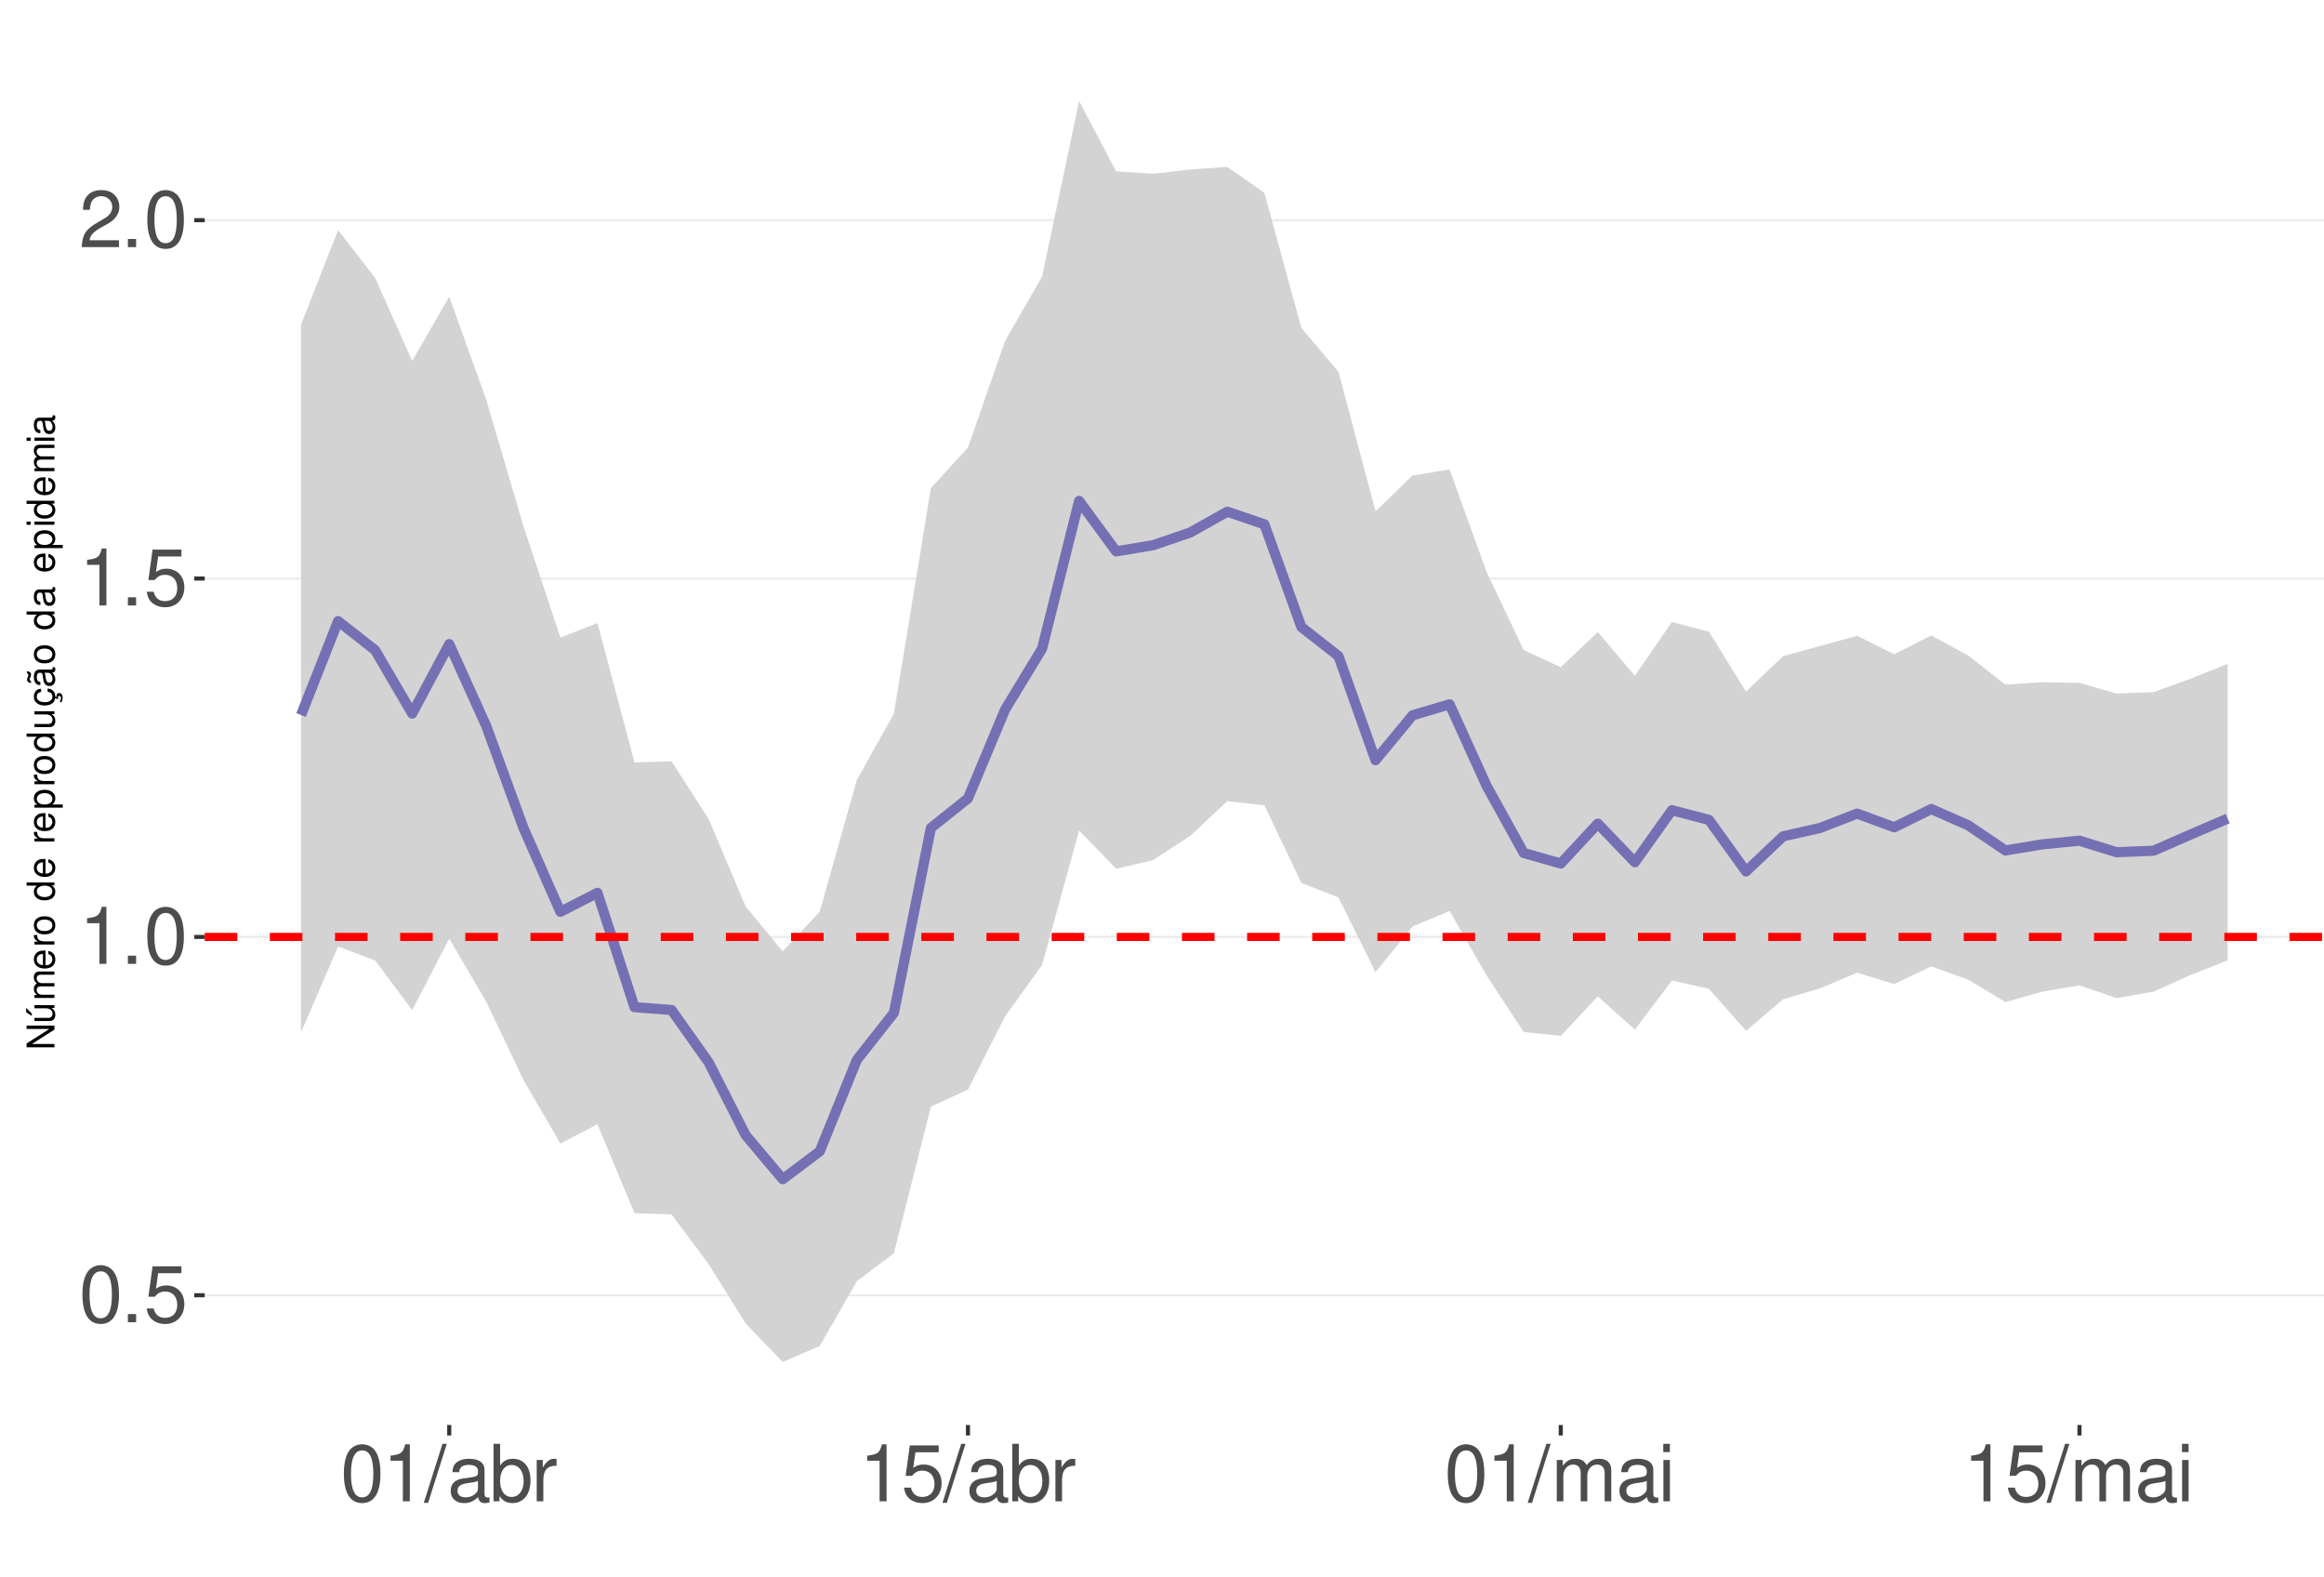
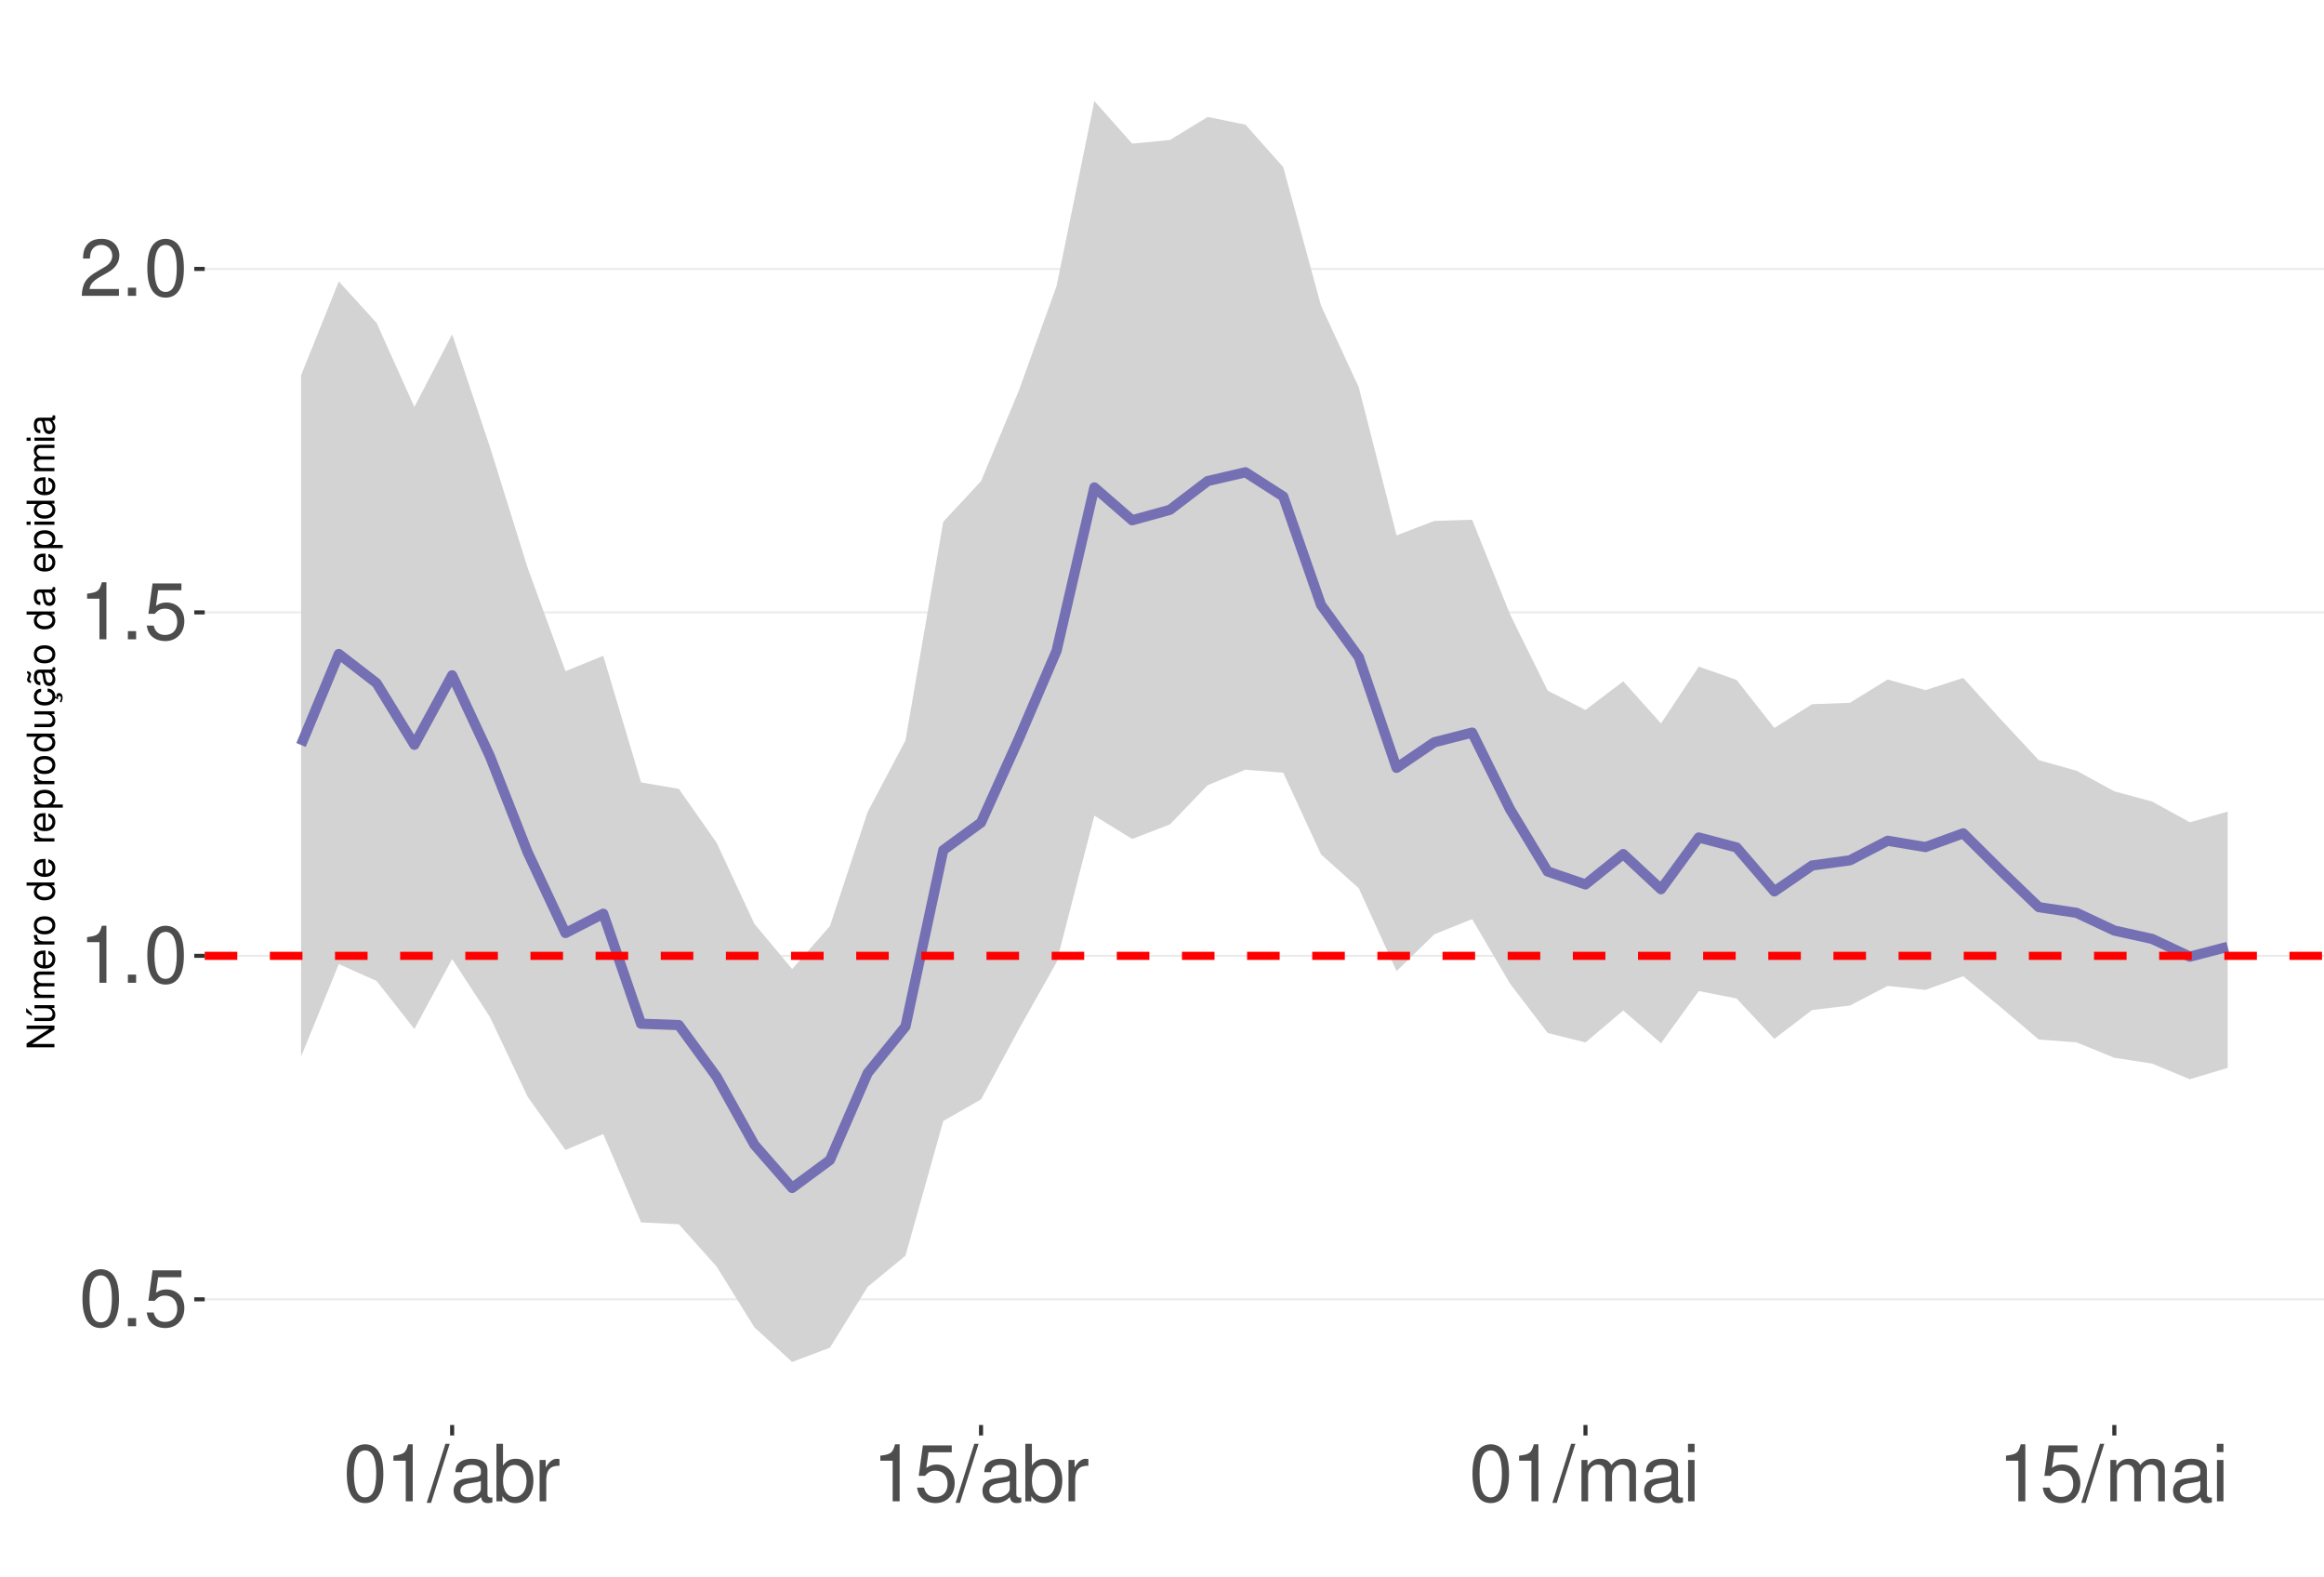
<svg xmlns="http://www.w3.org/2000/svg" xmlns:xlink="http://www.w3.org/1999/xlink" width="609pt" height="413pt" viewBox="0 0 609 413" version="1.1">
  <defs>
    <g>
      <symbol overflow="visible" id="glyph0-0">
        <path style="stroke:none;" d="" />
      </symbol>
      <symbol overflow="visible" id="glyph0-1">
        <path style="stroke:none;" d="M 5.688 -14.938 C 4.312 -14.938 3.078 -14.312 2.312 -13.297 C 1.359 -11.984 0.891 -10 0.891 -7.234 C 0.891 -2.188 2.547 0.469 5.688 0.469 C 8.781 0.469 10.469 -2.188 10.469 -7.109 C 10.469 -10 10.016 -11.938 9.047 -13.297 C 8.281 -14.328 7.062 -14.938 5.688 -14.938 Z M 5.688 -13.328 C 7.641 -13.328 8.609 -11.312 8.609 -7.266 C 8.609 -3.016 7.656 -1.031 5.641 -1.031 C 3.719 -1.031 2.75 -3.094 2.75 -7.203 C 2.75 -11.312 3.719 -13.328 5.688 -13.328 Z M 5.688 -13.328 " />
      </symbol>
      <symbol overflow="visible" id="glyph0-2">
        <path style="stroke:none;" d="M 3.953 -2.141 L 1.797 -2.141 L 1.797 0 L 3.953 0 Z M 3.953 -2.141 " />
      </symbol>
      <symbol overflow="visible" id="glyph0-3">
        <path style="stroke:none;" d="M 9.828 -14.641 L 2.266 -14.641 L 1.172 -6.672 L 2.844 -6.672 C 3.703 -7.688 4.406 -8.031 5.562 -8.031 C 7.516 -8.031 8.734 -6.688 8.734 -4.531 C 8.734 -2.422 7.516 -1.141 5.531 -1.141 C 3.953 -1.141 2.969 -1.938 2.547 -3.594 L 0.719 -3.594 C 0.969 -2.391 1.172 -1.812 1.609 -1.281 C 2.438 -0.172 3.922 0.469 5.578 0.469 C 8.531 0.469 10.594 -1.672 10.594 -4.766 C 10.594 -7.656 8.672 -9.641 5.859 -9.641 C 4.828 -9.641 4 -9.375 3.156 -8.766 L 3.734 -12.844 L 9.828 -12.844 Z M 9.828 -14.641 " />
      </symbol>
      <symbol overflow="visible" id="glyph0-4">
        <path style="stroke:none;" d="M 5.344 -10.641 L 5.344 0 L 7.172 0 L 7.172 -14.938 L 5.969 -14.938 C 5.328 -12.641 4.922 -12.328 2.109 -11.953 L 2.109 -10.641 Z M 5.344 -10.641 " />
      </symbol>
      <symbol overflow="visible" id="glyph0-5">
        <path style="stroke:none;" d="M 10.453 -1.797 L 2.75 -1.797 C 2.938 -3.031 3.594 -3.828 5.391 -4.922 L 7.453 -6.078 C 9.5 -7.203 10.562 -8.734 10.562 -10.578 C 10.562 -11.812 10.062 -12.969 9.188 -13.781 C 8.328 -14.562 7.25 -14.938 5.859 -14.938 C 4 -14.938 2.625 -14.281 1.812 -13 C 1.297 -12.203 1.078 -11.281 1.031 -9.766 L 2.844 -9.766 C 2.906 -10.781 3.031 -11.375 3.281 -11.875 C 3.766 -12.781 4.703 -13.344 5.797 -13.344 C 7.453 -13.344 8.703 -12.141 8.703 -10.531 C 8.703 -9.344 8.016 -8.297 6.719 -7.562 L 4.812 -6.438 C 1.75 -4.688 0.875 -3.281 0.703 -0.016 L 10.453 -0.016 Z M 10.453 -1.797 " />
      </symbol>
      <symbol overflow="visible" id="glyph0-6">
        <path style="stroke:none;" d="M 4.734 -15.062 L -0.172 0.406 L 0.969 0.406 L 5.859 -15.062 Z M 4.734 -15.062 " />
      </symbol>
      <symbol overflow="visible" id="glyph0-7">
        <path style="stroke:none;" d="M 11.047 -1.016 C 10.859 -0.969 10.781 -0.969 10.672 -0.969 C 10.078 -0.969 9.75 -1.281 9.75 -1.812 L 9.75 -8.188 C 9.75 -10.094 8.344 -11.141 5.688 -11.141 C 4.094 -11.141 2.828 -10.672 2.094 -9.875 C 1.594 -9.312 1.391 -8.703 1.344 -7.625 L 3.078 -7.625 C 3.219 -8.938 4 -9.547 5.625 -9.547 C 7.188 -9.547 8.031 -8.969 8.031 -7.938 L 8.031 -7.484 C 8.016 -6.734 7.641 -6.469 6.234 -6.281 C 3.797 -5.969 3.422 -5.891 2.766 -5.625 C 1.516 -5.078 0.875 -4.125 0.875 -2.734 C 0.875 -0.766 2.234 0.469 4.422 0.469 C 5.781 0.469 6.875 0 8.094 -1.109 C 8.219 0 8.766 0.469 9.875 0.469 C 10.25 0.469 10.469 0.438 11.047 0.297 Z M 8.031 -3.406 C 8.031 -2.828 7.875 -2.484 7.359 -2 C 6.656 -1.359 5.797 -1.031 4.797 -1.031 C 3.453 -1.031 2.672 -1.672 2.672 -2.766 C 2.672 -3.906 3.406 -4.484 5.266 -4.75 C 7.109 -5 7.453 -5.078 8.031 -5.344 Z M 8.031 -3.406 " />
      </symbol>
      <symbol overflow="visible" id="glyph0-8">
        <path style="stroke:none;" d="M 1.109 -15.062 L 1.109 0 L 2.672 0 L 2.672 -1.391 C 3.484 -0.125 4.578 0.469 6.094 0.469 C 8.938 0.469 10.797 -1.859 10.797 -5.453 C 10.797 -8.969 9.047 -11.141 6.172 -11.141 C 4.688 -11.141 3.641 -10.578 2.828 -9.359 L 2.828 -15.062 Z M 5.844 -9.516 C 7.766 -9.516 9 -7.844 9 -5.266 C 9 -2.812 7.719 -1.141 5.844 -1.141 C 4 -1.141 2.828 -2.781 2.828 -5.328 C 2.828 -7.875 4 -9.516 5.844 -9.516 Z M 5.844 -9.516 " />
      </symbol>
      <symbol overflow="visible" id="glyph0-9">
        <path style="stroke:none;" d="M 1.422 -10.828 L 1.422 0 L 3.156 0 L 3.156 -5.625 C 3.188 -8.219 4.25 -9.375 6.625 -9.312 L 6.625 -11.078 C 6.344 -11.109 6.172 -11.141 5.969 -11.141 C 4.859 -11.141 4 -10.469 3.016 -8.859 L 3.016 -10.828 Z M 1.422 -10.828 " />
      </symbol>
      <symbol overflow="visible" id="glyph0-10">
        <path style="stroke:none;" d="M 1.453 -10.828 L 1.453 0 L 3.188 0 L 3.188 -6.797 C 3.188 -8.359 4.312 -9.625 5.719 -9.625 C 7 -9.625 7.719 -8.844 7.719 -7.453 L 7.719 0 L 9.453 0 L 9.453 -6.797 C 9.453 -8.359 10.594 -9.625 12 -9.625 C 13.266 -9.625 14 -8.812 14 -7.453 L 14 0 L 15.734 0 L 15.734 -8.125 C 15.734 -10.062 14.625 -11.141 12.594 -11.141 C 11.156 -11.141 10.281 -10.703 9.281 -9.484 C 8.641 -10.641 7.766 -11.141 6.359 -11.141 C 4.922 -11.141 3.953 -10.594 3.031 -9.297 L 3.031 -10.828 Z M 1.453 -10.828 " />
      </symbol>
      <symbol overflow="visible" id="glyph0-11">
        <path style="stroke:none;" d="M 3.094 -10.828 L 1.391 -10.828 L 1.391 0 L 3.094 0 Z M 3.094 -15.062 L 1.359 -15.062 L 1.359 -12.891 L 3.094 -12.891 Z M 3.094 -15.062 " />
      </symbol>
      <symbol overflow="visible" id="glyph1-0">
        <path style="stroke:none;" d="" />
      </symbol>
      <symbol overflow="visible" id="glyph1-1">
        <path style="stroke:none;" d="M -7.297 -6.453 L -7.297 -5.578 L -1.328 -5.578 L -7.297 -1.766 L -7.297 -0.766 L 0 -0.766 L 0 -1.641 L -5.906 -1.641 L 0 -5.406 L 0 -6.453 Z M -7.297 -6.453 " />
      </symbol>
      <symbol overflow="visible" id="glyph1-2">
        <path style="stroke:none;" d="M 0 -4.812 L -5.234 -4.812 L -5.234 -3.984 L -2.266 -3.984 C -1.203 -3.984 -0.5 -3.438 -0.5 -2.562 C -0.5 -1.906 -0.906 -1.484 -1.531 -1.484 L -5.234 -1.484 L -5.234 -0.656 L -1.203 -0.656 C -0.328 -0.656 0.234 -1.297 0.234 -2.312 C 0.234 -3.094 -0.047 -3.578 -0.734 -4.062 L 0 -4.062 Z M -7.406 -2.953 L -5.922 -2 L -5.922 -2.594 L -7.406 -4.094 Z M -7.406 -2.953 " />
      </symbol>
      <symbol overflow="visible" id="glyph1-3">
        <path style="stroke:none;" d="M -5.234 -0.703 L 0 -0.703 L 0 -1.547 L -3.297 -1.547 C -4.047 -1.547 -4.656 -2.094 -4.656 -2.766 C -4.656 -3.391 -4.281 -3.734 -3.609 -3.734 L 0 -3.734 L 0 -4.578 L -3.297 -4.578 C -4.047 -4.578 -4.656 -5.125 -4.656 -5.812 C -4.656 -6.422 -4.266 -6.781 -3.609 -6.781 L 0 -6.781 L 0 -7.625 L -3.938 -7.625 C -4.875 -7.625 -5.391 -7.078 -5.391 -6.094 C -5.391 -5.406 -5.188 -4.984 -4.594 -4.484 C -5.156 -4.188 -5.391 -3.766 -5.391 -3.078 C -5.391 -2.375 -5.125 -1.906 -4.5 -1.469 L -5.234 -1.469 Z M -5.234 -0.703 " />
      </symbol>
      <symbol overflow="visible" id="glyph1-4">
        <path style="stroke:none;" d="M -2.344 -5.125 C -3.141 -5.125 -3.625 -5.062 -4.016 -4.922 C -4.875 -4.578 -5.391 -3.781 -5.391 -2.797 C -5.391 -1.344 -4.281 -0.406 -2.547 -0.406 C -0.812 -0.406 0.234 -1.297 0.234 -2.781 C 0.234 -3.984 -0.453 -4.812 -1.594 -5.016 L -1.594 -4.188 C -0.906 -3.953 -0.547 -3.484 -0.547 -2.812 C -0.547 -2.281 -0.781 -1.828 -1.219 -1.547 C -1.516 -1.344 -1.812 -1.281 -2.344 -1.266 Z M -3.016 -1.297 C -3.984 -1.359 -4.625 -1.953 -4.625 -2.797 C -4.625 -3.641 -3.953 -4.234 -3.016 -4.234 Z M -3.016 -1.297 " />
      </symbol>
      <symbol overflow="visible" id="glyph1-5">
        <path style="stroke:none;" d="M -5.234 -0.688 L 0 -0.688 L 0 -1.531 L -2.719 -1.531 C -3.984 -1.547 -4.547 -2.062 -4.516 -3.203 L -5.359 -3.203 C -5.375 -3.062 -5.391 -2.984 -5.391 -2.891 C -5.391 -2.344 -5.062 -1.938 -4.297 -1.453 L -5.234 -1.453 Z M -5.234 -0.688 " />
      </symbol>
      <symbol overflow="visible" id="glyph1-6">
        <path style="stroke:none;" d="M -5.391 -2.719 C -5.391 -1.234 -4.344 -0.359 -2.578 -0.359 C -0.812 -0.359 0.234 -1.234 0.234 -2.734 C 0.234 -4.203 -0.812 -5.094 -2.547 -5.094 C -4.359 -5.094 -5.391 -4.234 -5.391 -2.719 Z M -4.625 -2.734 C -4.625 -3.672 -3.844 -4.234 -2.547 -4.234 C -1.312 -4.234 -0.547 -3.656 -0.547 -2.734 C -0.547 -1.797 -1.312 -1.234 -2.578 -1.234 C -3.844 -1.234 -4.625 -1.797 -4.625 -2.734 Z M -4.625 -2.734 " />
      </symbol>
      <symbol overflow="visible" id="glyph1-7">
        <path style="stroke:none;" d="" />
      </symbol>
      <symbol overflow="visible" id="glyph1-8">
        <path style="stroke:none;" d="M -7.297 -4.953 L -7.297 -4.125 L -4.578 -4.125 C -5.109 -3.766 -5.391 -3.203 -5.391 -2.516 C -5.391 -1.156 -4.297 -0.266 -2.625 -0.266 C -0.859 -0.266 0.234 -1.125 0.234 -2.547 C 0.234 -3.266 -0.047 -3.766 -0.688 -4.203 L 0 -4.203 L 0 -4.953 Z M -4.609 -2.656 C -4.609 -3.547 -3.812 -4.125 -2.562 -4.125 C -1.344 -4.125 -0.547 -3.547 -0.547 -2.656 C -0.547 -1.734 -1.359 -1.125 -2.578 -1.125 C -3.797 -1.125 -4.609 -1.734 -4.609 -2.656 Z M -4.609 -2.656 " />
      </symbol>
      <symbol overflow="visible" id="glyph1-9">
        <path style="stroke:none;" d="M 2.188 -0.547 L 2.188 -1.375 L -0.547 -1.375 C -0.016 -1.812 0.234 -2.312 0.234 -2.984 C 0.234 -4.344 -0.859 -5.234 -2.531 -5.234 C -4.297 -5.234 -5.391 -4.375 -5.391 -2.984 C -5.391 -2.266 -5.062 -1.703 -4.453 -1.312 L -5.234 -1.312 L -5.234 -0.547 Z M -4.609 -2.844 C -4.609 -3.766 -3.797 -4.359 -2.547 -4.359 C -1.359 -4.359 -0.547 -3.75 -0.547 -2.844 C -0.547 -1.953 -1.344 -1.375 -2.578 -1.375 C -3.812 -1.375 -4.609 -1.953 -4.609 -2.844 Z M -4.609 -2.844 " />
      </symbol>
      <symbol overflow="visible" id="glyph1-10">
        <path style="stroke:none;" d="M 0 -4.812 L -5.234 -4.812 L -5.234 -3.984 L -2.266 -3.984 C -1.203 -3.984 -0.5 -3.438 -0.5 -2.562 C -0.5 -1.906 -0.906 -1.484 -1.531 -1.484 L -5.234 -1.484 L -5.234 -0.656 L -1.203 -0.656 C -0.328 -0.656 0.234 -1.297 0.234 -2.312 C 0.234 -3.094 -0.047 -3.578 -0.734 -4.062 L 0 -4.062 Z M 0 -4.812 " />
      </symbol>
      <symbol overflow="visible" id="glyph1-11">
        <path style="stroke:none;" d="M 0.234 -2.641 C 0.234 -3.875 -0.547 -4.703 -1.797 -4.766 L -1.797 -3.938 C -0.953 -3.797 -0.531 -3.359 -0.531 -2.656 C -0.531 -1.734 -1.281 -1.188 -2.516 -1.188 C -3.844 -1.188 -4.625 -1.719 -4.625 -2.625 C -4.625 -3.328 -4.203 -3.766 -3.484 -3.875 L -3.484 -4.703 C -3.984 -4.672 -4.312 -4.562 -4.609 -4.359 C -5.094 -4 -5.391 -3.375 -5.391 -2.641 C -5.391 -1.219 -4.266 -0.312 -2.531 -0.312 C -1.469 -0.312 -0.625 -0.672 -0.156 -1.312 C 0.047 -1.594 0.125 -1.812 0.203 -2.25 L 0.922 -1.938 L 0.984 -2.062 C 0.938 -2.188 0.906 -2.25 0.906 -2.375 C 0.906 -2.656 1.047 -2.828 1.281 -2.828 C 1.547 -2.828 1.734 -2.594 1.734 -2.297 C 1.734 -2.031 1.672 -1.844 1.438 -1.406 L 1.406 -1.312 L 1.812 -1.094 C 2.078 -1.75 2.141 -1.953 2.141 -2.344 C 2.141 -3.109 1.781 -3.578 1.203 -3.578 C 0.781 -3.578 0.547 -3.297 0.547 -2.797 C 0.547 -2.703 0.547 -2.641 0.562 -2.516 Z M 0.234 -2.641 " />
      </symbol>
      <symbol overflow="visible" id="glyph1-12">
        <path style="stroke:none;" d="M -0.484 -5.344 C -0.469 -5.266 -0.469 -5.219 -0.469 -5.172 C -0.469 -4.875 -0.625 -4.719 -0.875 -4.719 L -3.953 -4.719 C -4.891 -4.719 -5.391 -4.047 -5.391 -2.75 C -5.391 -1.984 -5.172 -1.375 -4.781 -1.016 C -4.516 -0.766 -4.203 -0.672 -3.688 -0.656 L -3.688 -1.484 C -4.328 -1.562 -4.625 -1.938 -4.625 -2.719 C -4.625 -3.484 -4.344 -3.891 -3.844 -3.891 L -3.625 -3.891 C -3.266 -3.875 -3.125 -3.703 -3.047 -3.016 C -2.891 -1.844 -2.844 -1.656 -2.719 -1.344 C -2.453 -0.734 -2 -0.422 -1.312 -0.422 C -0.375 -0.422 0.234 -1.078 0.234 -2.141 C 0.234 -2.797 0 -3.328 -0.547 -3.922 C 0 -3.984 0.234 -4.234 0.234 -4.781 C 0.234 -4.953 0.203 -5.062 0.141 -5.344 Z M -1.656 -3.891 C -1.375 -3.891 -1.203 -3.812 -0.969 -3.562 C -0.656 -3.219 -0.5 -2.812 -0.5 -2.312 C -0.5 -1.672 -0.812 -1.297 -1.344 -1.297 C -1.891 -1.297 -2.172 -1.656 -2.297 -2.547 C -2.422 -3.438 -2.453 -3.609 -2.594 -3.891 Z M -7.172 -3.75 C -6.922 -3.672 -6.812 -3.547 -6.812 -3.375 C -6.812 -3.25 -6.875 -2.984 -6.984 -2.734 C -7.156 -2.312 -7.172 -2.25 -7.172 -2.047 C -7.172 -1.594 -6.797 -1.297 -6.141 -1.188 L -6.141 -1.766 C -6.375 -1.812 -6.5 -1.938 -6.5 -2.094 C -6.5 -2.203 -6.469 -2.344 -6.375 -2.578 C -6.156 -3.156 -6.125 -3.234 -6.125 -3.438 C -6.125 -3.922 -6.484 -4.219 -7.172 -4.312 Z M -7.172 -3.75 " />
      </symbol>
      <symbol overflow="visible" id="glyph1-13">
        <path style="stroke:none;" d="M -0.484 -5.344 C -0.469 -5.266 -0.469 -5.219 -0.469 -5.172 C -0.469 -4.875 -0.625 -4.719 -0.875 -4.719 L -3.953 -4.719 C -4.891 -4.719 -5.391 -4.047 -5.391 -2.75 C -5.391 -1.984 -5.172 -1.375 -4.781 -1.016 C -4.516 -0.766 -4.203 -0.672 -3.688 -0.656 L -3.688 -1.484 C -4.328 -1.562 -4.625 -1.938 -4.625 -2.719 C -4.625 -3.484 -4.344 -3.891 -3.844 -3.891 L -3.625 -3.891 C -3.266 -3.875 -3.125 -3.703 -3.047 -3.016 C -2.891 -1.844 -2.844 -1.656 -2.719 -1.344 C -2.453 -0.734 -2 -0.422 -1.312 -0.422 C -0.375 -0.422 0.234 -1.078 0.234 -2.141 C 0.234 -2.797 0 -3.328 -0.547 -3.922 C 0 -3.984 0.234 -4.234 0.234 -4.781 C 0.234 -4.953 0.203 -5.062 0.141 -5.344 Z M -1.656 -3.891 C -1.375 -3.891 -1.203 -3.812 -0.969 -3.562 C -0.656 -3.219 -0.5 -2.812 -0.5 -2.312 C -0.5 -1.672 -0.812 -1.297 -1.344 -1.297 C -1.891 -1.297 -2.172 -1.656 -2.297 -2.547 C -2.422 -3.438 -2.453 -3.609 -2.594 -3.891 Z M -1.656 -3.891 " />
      </symbol>
      <symbol overflow="visible" id="glyph1-14">
        <path style="stroke:none;" d="M -5.234 -1.5 L -5.234 -0.672 L 0 -0.672 L 0 -1.5 Z M -7.297 -1.5 L -7.297 -0.656 L -6.234 -0.656 L -6.234 -1.5 Z M -7.297 -1.5 " />
      </symbol>
    </g>
    <clipPath id="clip1">
      <path d="M 53.645 9.961 L 609 9.961 L 609 373.328 L 53.645 373.328 Z M 53.645 9.961 " />
    </clipPath>
    <clipPath id="clip2">
-       <path d="M 53.645 339 L 609 339 L 609 340 L 53.645 340 Z M 53.645 339 " />
+       <path d="M 53.645 340 L 609 340 L 609 341 L 53.645 341 Z M 53.645 340 " />
    </clipPath>
    <clipPath id="clip3">
-       <path d="M 53.645 245 L 609 245 L 609 246 L 53.645 246 Z M 53.645 245 " />
+       <path d="M 53.645 250 L 609 250 L 609 251 L 53.645 251 Z M 53.645 250 " />
    </clipPath>
    <clipPath id="clip4">
-       <path d="M 53.645 151 L 609 151 L 609 152 L 53.645 152 Z M 53.645 151 " />
+       <path d="M 53.645 160 L 609 160 L 609 161 L 53.645 161 Z M 53.645 160 " />
    </clipPath>
    <clipPath id="clip5">
-       <path d="M 53.645 57 L 609 57 L 609 58 L 53.645 58 Z M 53.645 57 " />
+       <path d="M 53.645 70 L 609 70 L 609 71 L 53.645 71 Z M 53.645 70 " />
    </clipPath>
    <clipPath id="clip6">
-       <path d="M 53.645 244 L 609 244 L 609 247 L 53.645 247 Z M 53.645 244 " />
+       <path d="M 53.645 249 L 609 249 L 609 252 L 53.645 252 Z M 53.645 249 " />
    </clipPath>
  </defs>
  <g id="surface73">
    <rect x="0" y="0" width="609" height="413" style="fill:rgb(100%,100%,100%);fill-opacity:1;stroke:none;" />
    <rect x="0" y="0" width="609" height="413" style="fill:rgb(100%,100%,100%);fill-opacity:1;stroke:none;" />
    <path style="fill:none;stroke-width:1.067;stroke-linecap:round;stroke-linejoin:round;stroke:rgb(100%,100%,100%);stroke-opacity:1;stroke-miterlimit:10;" d="M 0 413 L 609 413 L 609 0 L 0 0 Z M 0 413 " />
    <g clip-path="url(#clip1)" clip-rule="nonzero">
      <path style=" stroke:none;fill-rule:nonzero;fill:rgb(100%,100%,100%);fill-opacity:1;" d="M 53.645 373.328 L 609 373.328 L 609 9.961 L 53.645 9.961 Z M 53.645 373.328 " />
    </g>
    <g clip-path="url(#clip2)" clip-rule="nonzero">
-       <path style="fill:none;stroke-width:0.533;stroke-linecap:butt;stroke-linejoin:round;stroke:rgb(92.157%,92.157%,92.157%);stroke-opacity:1;stroke-miterlimit:10;" d="M 53.645 339.34 L 609 339.34 " />
+       <path style="fill:none;stroke-width:0.533;stroke-linecap:butt;stroke-linejoin:round;stroke:rgb(92.157%,92.157%,92.157%);stroke-opacity:1;stroke-miterlimit:10;" d="M 53.645 340.398 L 609 340.398 " />
    </g>
    <g clip-path="url(#clip3)" clip-rule="nonzero">
-       <path style="fill:none;stroke-width:0.533;stroke-linecap:butt;stroke-linejoin:round;stroke:rgb(92.157%,92.157%,92.157%);stroke-opacity:1;stroke-miterlimit:10;" d="M 53.645 245.457 L 609 245.457 " />
+       <path style="fill:none;stroke-width:0.533;stroke-linecap:butt;stroke-linejoin:round;stroke:rgb(92.157%,92.157%,92.157%);stroke-opacity:1;stroke-miterlimit:10;" d="M 53.645 250.414 L 609 250.414 " />
    </g>
    <g clip-path="url(#clip4)" clip-rule="nonzero">
-       <path style="fill:none;stroke-width:0.533;stroke-linecap:butt;stroke-linejoin:round;stroke:rgb(92.157%,92.157%,92.157%);stroke-opacity:1;stroke-miterlimit:10;" d="M 53.645 151.57 L 609 151.57 " />
+       <path style="fill:none;stroke-width:0.533;stroke-linecap:butt;stroke-linejoin:round;stroke:rgb(92.157%,92.157%,92.157%);stroke-opacity:1;stroke-miterlimit:10;" d="M 53.645 160.434 L 609 160.434 " />
    </g>
    <g clip-path="url(#clip5)" clip-rule="nonzero">
-       <path style="fill:none;stroke-width:0.533;stroke-linecap:butt;stroke-linejoin:round;stroke:rgb(92.157%,92.157%,92.157%);stroke-opacity:1;stroke-miterlimit:10;" d="M 53.645 57.688 L 609 57.688 " />
-     </g>
-     <path style=" stroke:none;fill-rule:nonzero;fill:rgb(82.745%,82.745%,82.745%);fill-opacity:1;" d="M 78.887 85.027 L 88.598 60.281 L 98.305 72.801 L 108.016 94.566 L 117.723 77.707 L 127.434 104.77 L 137.141 137.742 L 146.852 167.039 L 156.559 163.223 L 166.27 199.734 L 175.977 199.457 L 185.688 214.543 L 195.398 237.48 L 205.105 249.227 L 214.816 238.824 L 224.523 204.34 L 234.234 187.008 L 243.941 127.863 L 253.652 117.238 L 263.359 89.359 L 273.07 72.48 L 282.777 26.48 L 292.488 44.895 L 302.195 45.516 L 311.906 44.395 L 321.613 43.723 L 331.324 50.508 L 341.031 85.938 L 350.742 97.406 L 360.449 133.941 L 370.16 124.586 L 379.867 122.98 L 389.578 149.898 L 399.285 170.312 L 408.996 174.789 L 418.703 165.594 L 428.414 177.047 L 438.121 162.953 L 447.832 165.484 L 457.539 181.191 L 467.25 171.902 L 476.957 169.223 L 486.668 166.559 L 496.375 171.398 L 506.086 166.465 L 515.793 171.75 L 525.504 179.355 L 535.211 178.723 L 544.922 178.898 L 554.629 181.703 L 564.34 181.328 L 574.047 177.809 L 583.758 173.906 L 583.758 251.57 L 574.047 255.434 L 564.34 259.789 L 554.629 261.496 L 544.922 258.145 L 535.211 259.793 L 525.504 262.512 L 515.793 256.672 L 506.086 253.168 L 496.375 257.801 L 486.668 254.836 L 476.957 258.926 L 467.25 261.805 L 457.539 270.062 L 447.832 259.055 L 438.121 256.883 L 428.414 269.742 L 418.703 261.031 L 408.996 271.383 L 399.285 270.367 L 389.578 255.594 L 379.867 238.664 L 370.16 242.707 L 360.449 254.676 L 350.742 235.129 L 341.031 231.301 L 331.324 210.977 L 321.613 209.891 L 311.906 218.965 L 302.195 225.32 L 292.488 227.605 L 282.777 217.594 L 273.07 252.793 L 263.359 266.305 L 253.652 285.449 L 243.941 289.91 L 234.234 328.34 L 224.523 335.66 L 214.816 352.629 L 205.105 356.812 L 195.398 346.73 L 185.688 331.152 L 175.977 318.156 L 166.27 317.832 L 156.559 294.539 L 146.852 299.586 L 137.141 282.887 L 127.434 262.461 L 117.723 245.926 L 108.016 264.637 L 98.305 251.617 L 88.598 247.957 L 78.887 270.461 Z M 78.887 85.027 " />
-     <path style="fill:none;stroke-width:2.667;stroke-linecap:butt;stroke-linejoin:round;stroke:rgb(45.882%,43.922%,70.196%);stroke-opacity:1;stroke-miterlimit:10;" d="M 78.887 187.32 L 88.598 162.719 L 98.305 170.34 L 108.016 186.938 L 117.723 168.75 L 127.434 190.238 L 137.141 216.836 L 146.852 238.879 L 156.559 233.91 L 166.27 263.859 L 175.977 264.594 L 185.688 278.305 L 195.398 297.391 L 205.105 308.918 L 214.816 301.629 L 224.523 277.691 L 234.234 265.367 L 243.941 216.918 L 253.652 209.172 L 263.359 185.945 L 273.07 169.945 L 282.777 131.223 L 292.488 144.449 L 302.195 142.828 L 311.906 139.504 L 321.613 134.055 L 331.324 137.352 L 341.031 164.281 L 350.742 171.883 L 360.449 199.16 L 370.16 187.402 L 379.867 184.52 L 389.578 205.918 L 399.285 223.461 L 408.996 226.234 L 418.703 215.773 L 428.414 225.883 L 438.121 212.254 L 447.832 214.801 L 457.539 228.293 L 467.25 219.105 L 476.957 216.91 L 486.668 213.148 L 496.375 216.738 L 506.086 211.953 L 515.793 216.227 L 525.504 222.797 L 535.211 221.211 L 544.922 220.242 L 554.629 223.273 L 564.34 222.875 L 574.047 218.625 L 583.758 214.457 " />
+       <path style="fill:none;stroke-width:0.533;stroke-linecap:butt;stroke-linejoin:round;stroke:rgb(92.157%,92.157%,92.157%);stroke-opacity:1;stroke-miterlimit:10;" d="M 53.645 70.453 L 609 70.453 " />
+     </g>
+     <path style=" stroke:none;fill-rule:nonzero;fill:rgb(82.745%,82.745%,82.745%);fill-opacity:1;" d="M 78.887 98.32 L 88.789 73.727 L 98.688 84.602 L 108.586 106.605 L 118.484 87.59 L 128.387 117.086 L 138.285 148.82 L 148.184 175.836 L 158.082 171.801 L 167.984 204.973 L 177.883 206.672 L 187.781 220.77 L 197.68 242.02 L 207.582 253.867 L 217.48 242.613 L 227.379 212.699 L 237.277 193.965 L 247.18 136.699 L 257.078 126.043 L 266.977 102.344 L 276.875 74.918 L 286.773 26.48 L 296.676 37.625 L 306.574 36.668 L 316.473 30.637 L 326.371 32.66 L 336.273 43.793 L 346.172 80.062 L 356.07 101.477 L 365.969 140.254 L 375.871 136.469 L 385.77 136.16 L 395.668 160.863 L 405.566 180.934 L 415.469 185.996 L 425.367 178.504 L 435.266 189.527 L 445.164 174.645 L 455.066 178.117 L 464.965 190.707 L 474.863 184.48 L 484.762 184.121 L 494.664 178.012 L 504.562 180.797 L 514.461 177.609 L 524.359 188.531 L 534.258 199.148 L 544.16 201.922 L 554.059 207.312 L 563.957 209.984 L 573.855 215.422 L 583.758 212.633 L 583.758 279.762 L 573.855 282.742 L 563.957 278.648 L 554.059 277.117 L 544.16 273.086 L 534.258 272.336 L 524.359 263.941 L 514.461 255.75 L 504.562 259.336 L 494.664 258.297 L 484.762 263.445 L 474.863 264.602 L 464.965 272.156 L 455.066 261.59 L 445.164 259.637 L 435.266 273.309 L 425.367 264.734 L 415.469 273.098 L 405.566 270.629 L 395.668 257.645 L 385.77 240.789 L 375.871 244.77 L 365.969 254.414 L 356.07 232.715 L 346.172 223.836 L 336.273 202.441 L 326.371 201.645 L 316.473 205.707 L 306.574 215.977 L 296.676 219.801 L 286.773 213.688 L 276.875 252.094 L 266.977 269.656 L 257.078 288.02 L 247.18 293.684 L 237.277 328.973 L 227.379 337.113 L 217.48 353.066 L 207.582 356.812 L 197.68 347.719 L 187.781 331.805 L 177.883 320.734 L 167.984 320.242 L 158.082 297.102 L 148.184 301.27 L 138.285 287.355 L 128.387 266.445 L 118.484 251.258 L 108.586 269.578 L 98.688 256.992 L 88.789 252.578 L 78.887 276.824 Z M 78.887 98.32 " />
+     <path style="fill:none;stroke-width:2.667;stroke-linecap:butt;stroke-linejoin:round;stroke:rgb(45.882%,43.922%,70.196%);stroke-opacity:1;stroke-miterlimit:10;" d="M 78.887 195.172 L 88.789 171.336 L 98.688 178.977 L 108.586 195.125 L 118.484 176.91 L 128.387 198.141 L 138.285 223.324 L 148.184 244.434 L 158.082 239.371 L 167.984 268.195 L 177.883 268.555 L 187.781 282.098 L 197.68 299.891 L 207.582 311.215 L 217.48 303.918 L 227.379 281.121 L 237.277 268.926 L 247.18 222.723 L 257.078 215.496 L 266.977 193.566 L 276.875 170.48 L 286.773 127.695 L 296.676 136.297 L 306.574 133.566 L 316.473 126.027 L 326.371 123.727 L 336.273 130.074 L 346.172 158.484 L 356.07 172.141 L 365.969 201.16 L 375.871 194.457 L 385.77 191.926 L 395.668 211.953 L 405.566 228.324 L 415.469 231.699 L 425.367 223.75 L 435.266 232.961 L 445.164 219.406 L 455.066 222.012 L 464.965 233.531 L 474.863 226.742 L 484.762 225.387 L 494.664 220.262 L 504.562 221.914 L 514.461 218.316 L 524.359 228.145 L 534.258 237.656 L 544.16 239.145 L 554.059 243.789 L 563.957 245.977 L 573.855 250.625 L 583.758 248.051 " />
    <g clip-path="url(#clip6)" clip-rule="nonzero">
-       <path style="fill:none;stroke-width:2.134;stroke-linecap:butt;stroke-linejoin:round;stroke:rgb(100%,0%,0%);stroke-opacity:1;stroke-dasharray:8.536,8.536;stroke-miterlimit:10;" d="M 53.645 245.457 L 609 245.457 " />
-     </g>
-     <g style="fill:rgb(30.196%,30.196%,30.196%);fill-opacity:1;">
-       <use xlink:href="#glyph0-1" x="20.715" y="346.394" />
-       <use xlink:href="#glyph0-2" x="31.715" y="346.394" />
-       <use xlink:href="#glyph0-3" x="37.715" y="346.394" />
-     </g>
-     <g style="fill:rgb(30.196%,30.196%,30.196%);fill-opacity:1;">
-       <use xlink:href="#glyph0-4" x="20.715" y="252.511" />
-       <use xlink:href="#glyph0-2" x="31.715" y="252.511" />
-       <use xlink:href="#glyph0-1" x="37.715" y="252.511" />
-     </g>
-     <g style="fill:rgb(30.196%,30.196%,30.196%);fill-opacity:1;">
-       <use xlink:href="#glyph0-4" x="20.715" y="158.624" />
-       <use xlink:href="#glyph0-2" x="31.715" y="158.624" />
-       <use xlink:href="#glyph0-3" x="37.715" y="158.624" />
-     </g>
-     <g style="fill:rgb(30.196%,30.196%,30.196%);fill-opacity:1;">
-       <use xlink:href="#glyph0-5" x="20.715" y="64.741" />
-       <use xlink:href="#glyph0-2" x="31.715" y="64.741" />
-       <use xlink:href="#glyph0-1" x="37.715" y="64.741" />
-     </g>
-     <path style="fill:none;stroke-width:1.067;stroke-linecap:butt;stroke-linejoin:round;stroke:rgb(20%,20%,20%);stroke-opacity:1;stroke-miterlimit:10;" d="M 50.906 339.34 L 53.645 339.34 " />
-     <path style="fill:none;stroke-width:1.067;stroke-linecap:butt;stroke-linejoin:round;stroke:rgb(20%,20%,20%);stroke-opacity:1;stroke-miterlimit:10;" d="M 50.906 245.457 L 53.645 245.457 " />
-     <path style="fill:none;stroke-width:1.067;stroke-linecap:butt;stroke-linejoin:round;stroke:rgb(20%,20%,20%);stroke-opacity:1;stroke-miterlimit:10;" d="M 50.906 151.57 L 53.645 151.57 " />
-     <path style="fill:none;stroke-width:1.067;stroke-linecap:butt;stroke-linejoin:round;stroke:rgb(20%,20%,20%);stroke-opacity:1;stroke-miterlimit:10;" d="M 50.906 57.688 L 53.645 57.688 " />
-     <path style="fill:none;stroke-width:1.067;stroke-linecap:butt;stroke-linejoin:round;stroke:rgb(20%,20%,20%);stroke-opacity:1;stroke-miterlimit:10;" d="M 117.723 376.07 L 117.723 373.328 " />
-     <path style="fill:none;stroke-width:1.067;stroke-linecap:butt;stroke-linejoin:round;stroke:rgb(20%,20%,20%);stroke-opacity:1;stroke-miterlimit:10;" d="M 253.652 376.07 L 253.652 373.328 " />
-     <path style="fill:none;stroke-width:1.067;stroke-linecap:butt;stroke-linejoin:round;stroke:rgb(20%,20%,20%);stroke-opacity:1;stroke-miterlimit:10;" d="M 408.996 376.07 L 408.996 373.328 " />
-     <path style="fill:none;stroke-width:1.067;stroke-linecap:butt;stroke-linejoin:round;stroke:rgb(20%,20%,20%);stroke-opacity:1;stroke-miterlimit:10;" d="M 544.922 376.07 L 544.922 373.328 " />
-     <g style="fill:rgb(30.196%,30.196%,30.196%);fill-opacity:1;">
-       <use xlink:href="#glyph0-1" x="89.223" y="393.315" />
-       <use xlink:href="#glyph0-4" x="100.223" y="393.315" />
-       <use xlink:href="#glyph0-6" x="111.223" y="393.315" />
-       <use xlink:href="#glyph0-7" x="117.223" y="393.315" />
-       <use xlink:href="#glyph0-8" x="128.223" y="393.315" />
-       <use xlink:href="#glyph0-9" x="139.223" y="393.315" />
-     </g>
-     <g style="fill:rgb(30.196%,30.196%,30.196%);fill-opacity:1;">
-       <use xlink:href="#glyph0-4" x="225.152" y="393.315" />
-       <use xlink:href="#glyph0-3" x="236.152" y="393.315" />
-       <use xlink:href="#glyph0-6" x="247.152" y="393.315" />
-       <use xlink:href="#glyph0-7" x="253.152" y="393.315" />
-       <use xlink:href="#glyph0-8" x="264.152" y="393.315" />
-       <use xlink:href="#glyph0-9" x="275.152" y="393.315" />
-     </g>
-     <g style="fill:rgb(30.196%,30.196%,30.196%);fill-opacity:1;">
-       <use xlink:href="#glyph0-1" x="378.496" y="393.315" />
-       <use xlink:href="#glyph0-4" x="389.496" y="393.315" />
-       <use xlink:href="#glyph0-6" x="400.496" y="393.315" />
-       <use xlink:href="#glyph0-10" x="406.496" y="393.315" />
-       <use xlink:href="#glyph0-7" x="423.496" y="393.315" />
-       <use xlink:href="#glyph0-11" x="434.496" y="393.315" />
-     </g>
-     <g style="fill:rgb(30.196%,30.196%,30.196%);fill-opacity:1;">
-       <use xlink:href="#glyph0-4" x="514.422" y="393.315" />
-       <use xlink:href="#glyph0-3" x="525.422" y="393.315" />
-       <use xlink:href="#glyph0-6" x="536.422" y="393.315" />
-       <use xlink:href="#glyph0-10" x="542.422" y="393.315" />
-       <use xlink:href="#glyph0-7" x="559.422" y="393.315" />
-       <use xlink:href="#glyph0-11" x="570.422" y="393.315" />
+       <path style="fill:none;stroke-width:2.134;stroke-linecap:butt;stroke-linejoin:round;stroke:rgb(100%,0%,0%);stroke-opacity:1;stroke-dasharray:8.536,8.536;stroke-miterlimit:10;" d="M 53.645 250.414 L 609 250.414 " />
+     </g>
+     <g style="fill:rgb(30.196%,30.196%,30.196%);fill-opacity:1;">
+       <use xlink:href="#glyph0-1" x="20.715" y="347.452" />
+       <use xlink:href="#glyph0-2" x="31.715" y="347.452" />
+       <use xlink:href="#glyph0-3" x="37.715" y="347.452" />
+     </g>
+     <g style="fill:rgb(30.196%,30.196%,30.196%);fill-opacity:1;">
+       <use xlink:href="#glyph0-4" x="20.715" y="257.468" />
+       <use xlink:href="#glyph0-2" x="31.715" y="257.468" />
+       <use xlink:href="#glyph0-1" x="37.715" y="257.468" />
+     </g>
+     <g style="fill:rgb(30.196%,30.196%,30.196%);fill-opacity:1;">
+       <use xlink:href="#glyph0-4" x="20.715" y="167.487" />
+       <use xlink:href="#glyph0-2" x="31.715" y="167.487" />
+       <use xlink:href="#glyph0-3" x="37.715" y="167.487" />
+     </g>
+     <g style="fill:rgb(30.196%,30.196%,30.196%);fill-opacity:1;">
+       <use xlink:href="#glyph0-5" x="20.715" y="77.507" />
+       <use xlink:href="#glyph0-2" x="31.715" y="77.507" />
+       <use xlink:href="#glyph0-1" x="37.715" y="77.507" />
+     </g>
+     <path style="fill:none;stroke-width:1.067;stroke-linecap:butt;stroke-linejoin:round;stroke:rgb(20%,20%,20%);stroke-opacity:1;stroke-miterlimit:10;" d="M 50.906 340.398 L 53.645 340.398 " />
+     <path style="fill:none;stroke-width:1.067;stroke-linecap:butt;stroke-linejoin:round;stroke:rgb(20%,20%,20%);stroke-opacity:1;stroke-miterlimit:10;" d="M 50.906 250.414 L 53.645 250.414 " />
+     <path style="fill:none;stroke-width:1.067;stroke-linecap:butt;stroke-linejoin:round;stroke:rgb(20%,20%,20%);stroke-opacity:1;stroke-miterlimit:10;" d="M 50.906 160.434 L 53.645 160.434 " />
+     <path style="fill:none;stroke-width:1.067;stroke-linecap:butt;stroke-linejoin:round;stroke:rgb(20%,20%,20%);stroke-opacity:1;stroke-miterlimit:10;" d="M 50.906 70.453 L 53.645 70.453 " />
+     <path style="fill:none;stroke-width:1.067;stroke-linecap:butt;stroke-linejoin:round;stroke:rgb(20%,20%,20%);stroke-opacity:1;stroke-miterlimit:10;" d="M 118.484 376.07 L 118.484 373.328 " />
+     <path style="fill:none;stroke-width:1.067;stroke-linecap:butt;stroke-linejoin:round;stroke:rgb(20%,20%,20%);stroke-opacity:1;stroke-miterlimit:10;" d="M 257.078 376.07 L 257.078 373.328 " />
+     <path style="fill:none;stroke-width:1.067;stroke-linecap:butt;stroke-linejoin:round;stroke:rgb(20%,20%,20%);stroke-opacity:1;stroke-miterlimit:10;" d="M 415.469 376.07 L 415.469 373.328 " />
+     <path style="fill:none;stroke-width:1.067;stroke-linecap:butt;stroke-linejoin:round;stroke:rgb(20%,20%,20%);stroke-opacity:1;stroke-miterlimit:10;" d="M 554.059 376.07 L 554.059 373.328 " />
+     <g style="fill:rgb(30.196%,30.196%,30.196%);fill-opacity:1;">
+       <use xlink:href="#glyph0-1" x="89.984" y="393.315" />
+       <use xlink:href="#glyph0-4" x="100.984" y="393.315" />
+       <use xlink:href="#glyph0-6" x="111.984" y="393.315" />
+       <use xlink:href="#glyph0-7" x="117.984" y="393.315" />
+       <use xlink:href="#glyph0-8" x="128.984" y="393.315" />
+       <use xlink:href="#glyph0-9" x="139.984" y="393.315" />
+     </g>
+     <g style="fill:rgb(30.196%,30.196%,30.196%);fill-opacity:1;">
+       <use xlink:href="#glyph0-4" x="228.578" y="393.315" />
+       <use xlink:href="#glyph0-3" x="239.578" y="393.315" />
+       <use xlink:href="#glyph0-6" x="250.578" y="393.315" />
+       <use xlink:href="#glyph0-7" x="256.578" y="393.315" />
+       <use xlink:href="#glyph0-8" x="267.578" y="393.315" />
+       <use xlink:href="#glyph0-9" x="278.578" y="393.315" />
+     </g>
+     <g style="fill:rgb(30.196%,30.196%,30.196%);fill-opacity:1;">
+       <use xlink:href="#glyph0-1" x="384.969" y="393.315" />
+       <use xlink:href="#glyph0-4" x="395.969" y="393.315" />
+       <use xlink:href="#glyph0-6" x="406.969" y="393.315" />
+       <use xlink:href="#glyph0-10" x="412.969" y="393.315" />
+       <use xlink:href="#glyph0-7" x="429.969" y="393.315" />
+       <use xlink:href="#glyph0-11" x="440.969" y="393.315" />
+     </g>
+     <g style="fill:rgb(30.196%,30.196%,30.196%);fill-opacity:1;">
+       <use xlink:href="#glyph0-4" x="523.559" y="393.315" />
+       <use xlink:href="#glyph0-3" x="534.559" y="393.315" />
+       <use xlink:href="#glyph0-6" x="545.559" y="393.315" />
+       <use xlink:href="#glyph0-10" x="551.559" y="393.315" />
+       <use xlink:href="#glyph0-7" x="568.559" y="393.315" />
+       <use xlink:href="#glyph0-11" x="579.559" y="393.315" />
    </g>
    <g style="fill:rgb(0%,0%,0%);fill-opacity:1;">
      <use xlink:href="#glyph1-1" x="14.263" y="275.145" />
      <use xlink:href="#glyph1-2" x="14.263" y="268.145" />
      <use xlink:href="#glyph1-3" x="14.263" y="262.145" />
      <use xlink:href="#glyph1-4" x="14.263" y="254.145" />
      <use xlink:href="#glyph1-5" x="14.263" y="248.145" />
      <use xlink:href="#glyph1-6" x="14.263" y="245.145" />
      <use xlink:href="#glyph1-7" x="14.263" y="239.145" />
      <use xlink:href="#glyph1-8" x="14.263" y="236.145" />
      <use xlink:href="#glyph1-4" x="14.263" y="230.145" />
      <use xlink:href="#glyph1-7" x="14.263" y="224.145" />
      <use xlink:href="#glyph1-5" x="14.263" y="221.145" />
      <use xlink:href="#glyph1-4" x="14.263" y="218.145" />
      <use xlink:href="#glyph1-9" x="14.263" y="212.145" />
      <use xlink:href="#glyph1-5" x="14.263" y="206.145" />
      <use xlink:href="#glyph1-6" x="14.263" y="203.145" />
      <use xlink:href="#glyph1-8" x="14.263" y="197.145" />
      <use xlink:href="#glyph1-10" x="14.263" y="191.145" />
      <use xlink:href="#glyph1-11" x="14.263" y="185.145" />
      <use xlink:href="#glyph1-12" x="14.263" y="180.145" />
      <use xlink:href="#glyph1-6" x="14.263" y="174.145" />
      <use xlink:href="#glyph1-7" x="14.263" y="168.145" />
      <use xlink:href="#glyph1-8" x="14.263" y="165.145" />
      <use xlink:href="#glyph1-13" x="14.263" y="159.145" />
      <use xlink:href="#glyph1-7" x="14.263" y="153.145" />
      <use xlink:href="#glyph1-4" x="14.263" y="150.145" />
      <use xlink:href="#glyph1-9" x="14.263" y="144.145" />
      <use xlink:href="#glyph1-14" x="14.263" y="138.145" />
      <use xlink:href="#glyph1-8" x="14.263" y="136.145" />
      <use xlink:href="#glyph1-4" x="14.263" y="130.145" />
      <use xlink:href="#glyph1-3" x="14.263" y="124.145" />
      <use xlink:href="#glyph1-14" x="14.263" y="116.145" />
      <use xlink:href="#glyph1-13" x="14.263" y="114.145" />
    </g>
  </g>
</svg>
